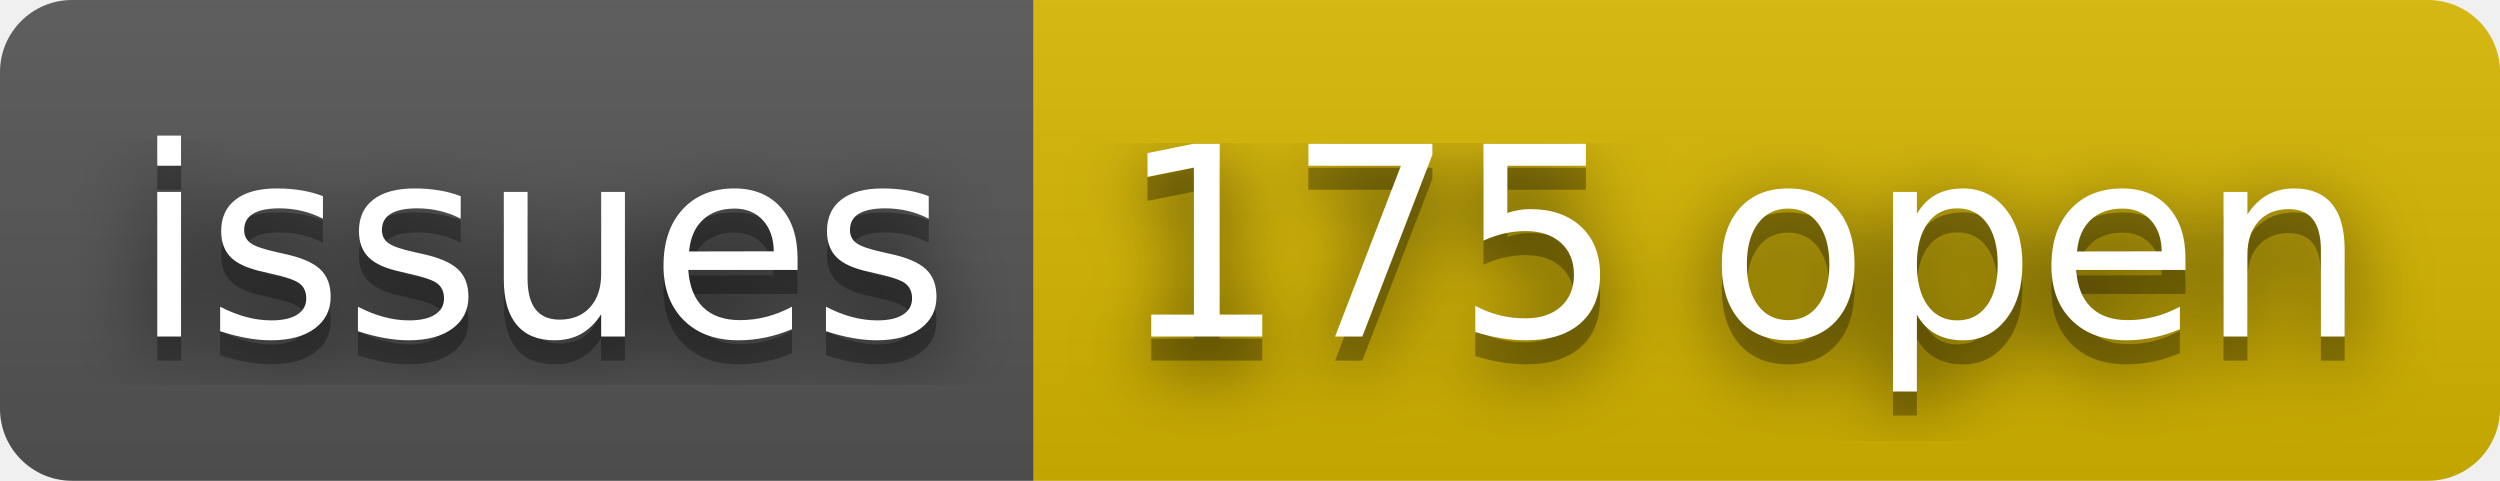
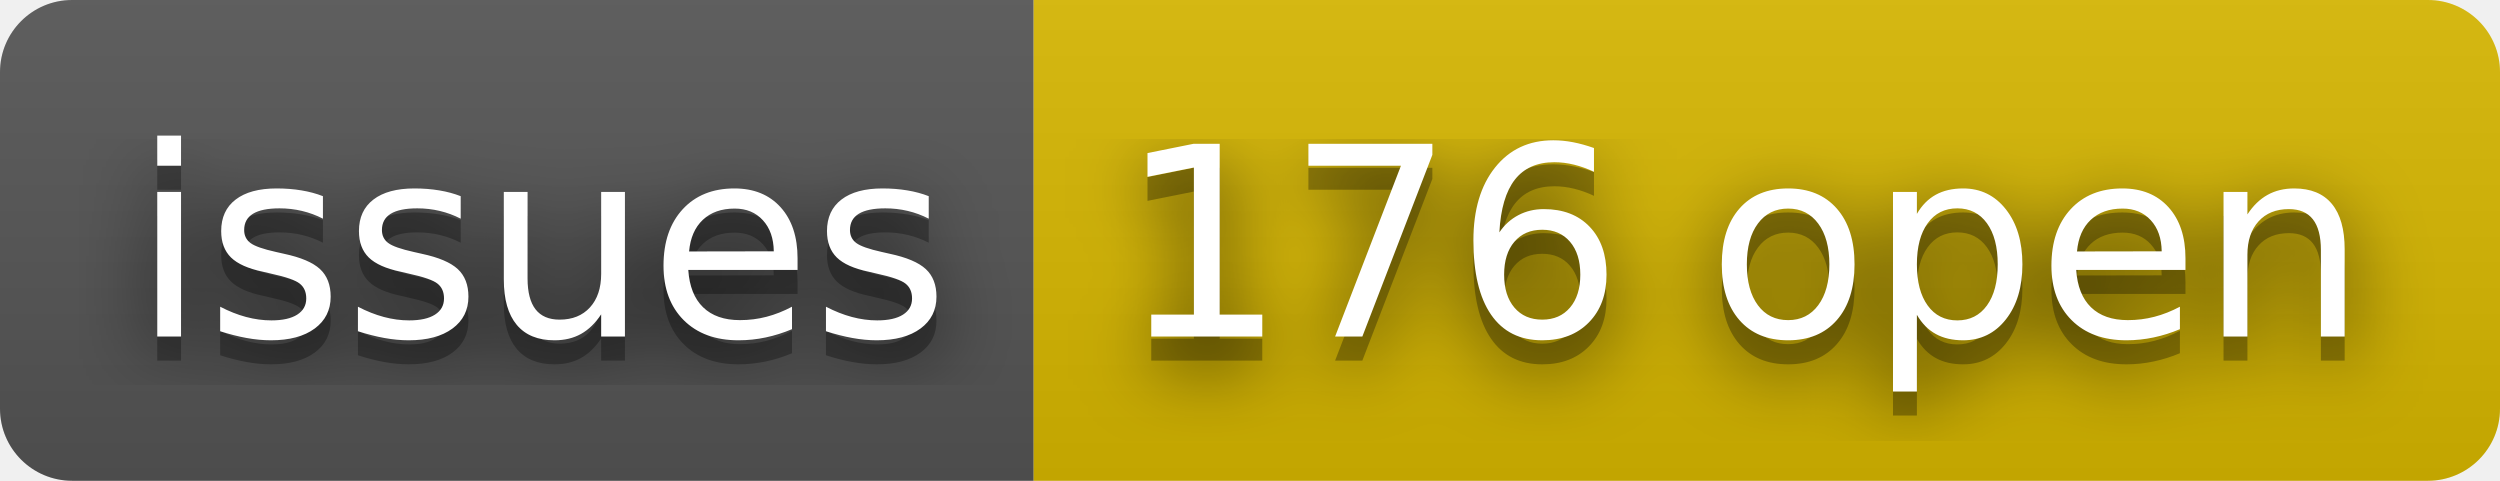
- <svg xmlns="http://www.w3.org/2000/svg" width="104" height="20" role="img" aria-label="issues: 175 open">
+ <svg xmlns="http://www.w3.org/2000/svg" width="104" height="20" role="img" aria-label="issues: 176 open">
  <filter id="blur">
    <feGaussianBlur stdDeviation="16" />
  </filter>
  <linearGradient id="s" x2="0" y2="100%">
    <stop offset="0" stop-color="#bbb" stop-opacity=".1" />
    <stop offset="1" stop-opacity=".1" />
  </linearGradient>
  <clipPath id="r">
    <rect width="104" height="20" rx="3" />
  </clipPath>
  <g clip-path="url(#r)">
    <rect width="43" height="20" fill="#555" />
    <rect x="43" width="61" height="20" fill="#d8b800" />
    <rect width="104" height="20" fill="url(#s)" />
  </g>
  <g fill="#fff" text-anchor="middle" font-family="Verdana,Geneva,DejaVu Sans,sans-serif" text-rendering="geometricPrecision" font-size="110">
    <g transform="scale(.1)">
      <g aria-hidden="true" fill="#010101">
        <text x="225" y="150" fill-opacity=".8" filter="url(#blur)" textLength="330">issues</text>
        <text x="225" y="150" fill-opacity=".3" textLength="330">issues</text>
      </g>
      <text x="225" y="140" textLength="330">issues</text>
    </g>
    <g transform="scale(.1)">
      <g aria-hidden="true" fill="#010101">
-         <text x="725" y="150" fill-opacity=".8" filter="url(#blur)" textLength="510">175 open</text>
-         <text x="725" y="150" fill-opacity=".3" textLength="510">175 open</text>
+         <text x="725" y="150" fill-opacity=".8" filter="url(#blur)" textLength="510">176 open</text>
+         <text x="725" y="150" fill-opacity=".3" textLength="510">176 open</text>
      </g>
-       <text x="725" y="140" textLength="510">175 open</text>
+       <text x="725" y="140" textLength="510">176 open</text>
    </g>
  </g>
</svg>
